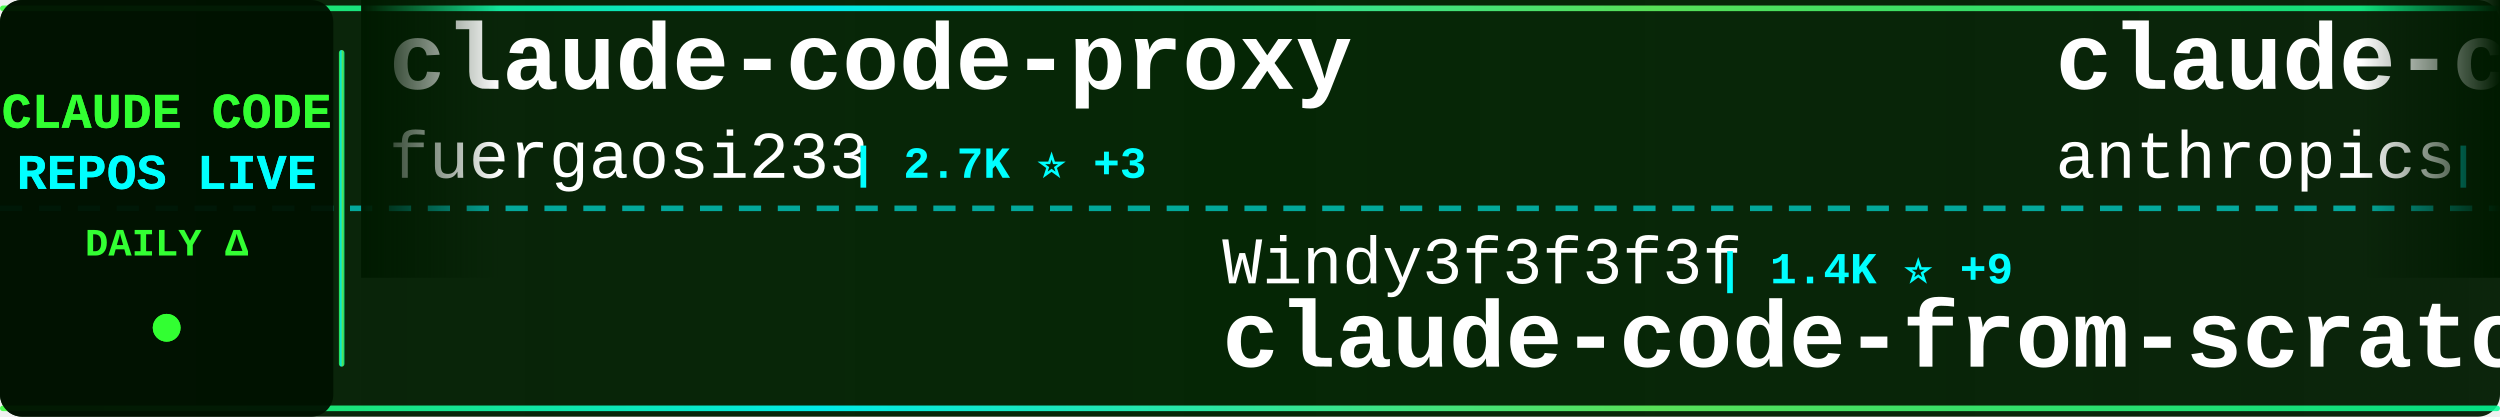
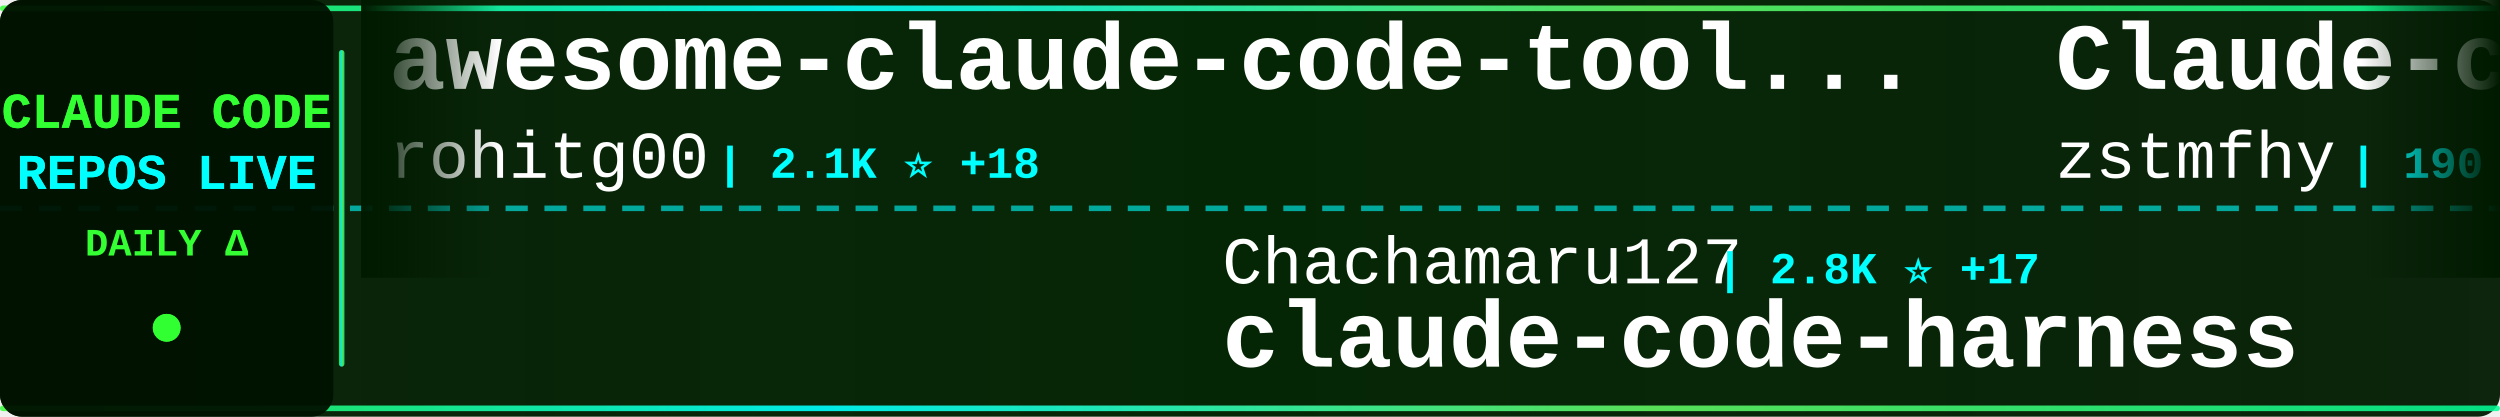
<svg xmlns="http://www.w3.org/2000/svg" width="900" height="150">
  <defs>
    <linearGradient id="tickerBg" x1="0%" y1="0%" x2="100%" y2="0%">
      <stop offset="0%" style="stop-color:#001a00;stop-opacity:0.95" />
      <stop offset="50%" style="stop-color:#002200;stop-opacity:0.98" />
      <stop offset="100%" style="stop-color:#001a00;stop-opacity:0.95" />
    </linearGradient>
    <linearGradient id="borderGrad" x1="0%" y1="0%" x2="100%" y2="0%">
      <stop offset="0%" style="stop-color:#33ff33;stop-opacity:0.85">
        <animate attributeName="stop-opacity" values="0.85;1;0.85" dur="2s" repeatCount="indefinite" />
      </stop>
      <stop offset="33%" style="stop-color:#00ffff;stop-opacity:0.9">
        <animate attributeName="stop-opacity" values="0.9;1;0.9" dur="2.2s" repeatCount="indefinite" />
      </stop>
      <stop offset="66%" style="stop-color:#66ff66;stop-opacity:0.85">
        <animate attributeName="stop-opacity" values="0.85;1;0.85" dur="1.8s" repeatCount="indefinite" />
      </stop>
      <stop offset="100%" style="stop-color:#00ff99;stop-opacity:0.85">
        <animate attributeName="stop-opacity" values="0.85;1;0.85" dur="2s" repeatCount="indefinite" />
      </stop>
    </linearGradient>
    <filter id="textGlow">
      <feGaussianBlur stdDeviation="0.1" result="coloredBlur" />
      <feMerge>
        <feMergeNode in="coloredBlur" />
        <feMergeNode in="SourceGraphic" />
      </feMerge>
    </filter>
    <filter id="metricGlow">
      <feGaussianBlur stdDeviation="0.2" result="coloredBlur" />
      <feMerge>
        <feMergeNode in="coloredBlur" />
        <feMergeNode in="SourceGraphic" />
      </feMerge>
    </filter>
    <linearGradient id="leftFade" x1="0%" y1="0%" x2="100%" y2="0%">
      <stop offset="0%" style="stop-color:#001a00;stop-opacity:1" />
      <stop offset="100%" style="stop-color:#001a00;stop-opacity:0" />
    </linearGradient>
    <linearGradient id="rightFade" x1="0%" y1="0%" x2="100%" y2="0%">
      <stop offset="0%" style="stop-color:#001a00;stop-opacity:0" />
      <stop offset="100%" style="stop-color:#001a00;stop-opacity:1" />
    </linearGradient>
  </defs>
  <rect width="900" height="150" fill="url(#tickerBg)" rx="8" />
  <rect x="0" y="2" width="900" height="2" fill="url(#borderGrad)" rx="1" />
  <rect x="0" y="146" width="900" height="2" fill="url(#borderGrad)" rx="1" />
  <line x1="0" y1="75" x2="900" y2="75" stroke="#00ffff" stroke-width="2" stroke-dasharray="8 6" opacity="0.6" />
  <rect x="0" y="0" width="120" height="150" fill="#001100" opacity="0.95" rx="8" />
  <text x="60" y="46" font-family="'Courier New', monospace" font-size="18" font-weight="bold" fill="#33ff33" text-anchor="middle" filter="url(#textGlow)">
    CLAUDE CODE
  </text>
  <text x="60" y="68" font-family="'Courier New', monospace" font-size="18" font-weight="bold" fill="#00ffff" text-anchor="middle" filter="url(#textGlow)">
    REPOS LIVE
  </text>
  <text x="60" y="92" font-family="'Courier New', monospace" font-size="14" font-weight="bold" fill="#33ff33" text-anchor="middle">
    DAILY Δ
  </text>
  <circle cx="60" cy="118" r="5" fill="#33ff33" filter="url(#metricGlow)">
    <animate attributeName="r" values="4;6;4" dur="1.5s" repeatCount="indefinite" />
    <animate attributeName="opacity" values="0.6;1;0.6" dur="1.5s" repeatCount="indefinite" />
  </circle>
  <rect x="122" y="18" width="2" height="114" fill="url(#borderGrad)" rx="1" />
  <clipPath id="tickerClip">
    <rect x="130" y="0" width="770" height="150" />
  </clipPath>
  <g clip-path="url(#tickerClip)">
    <g id="tickerItems">
      <animateTransform attributeName="transform" attributeType="XML" type="translate" from="0 0" to="-3000 0" dur="54s" repeatCount="indefinite" />
      <g transform="translate(0, 0)">
-         <text x="140" y="32" font-family="'Courier New', monospace" font-size="34" font-weight="bold" fill="#ffffff">claude-code-proxy</text>
-         <text x="140" y="64" font-family="'Courier New', monospace" font-size="24" font-weight="normal" fill="#ffffff" opacity="1.0">fuergaosi233</text>
-         <text x="306" y="64" font-family="'Courier New', monospace" font-size="16" font-weight="bold" fill="#00ffff"> | 2.7K ⭐ +3</text>
+         <text x="140" y="32" font-family="'Courier New', monospace" font-size="34" font-weight="bold" fill="#ffffff">awesome-claude-code-tool...</text>
+         <text x="140" y="64" font-family="'Courier New', monospace" font-size="24" font-weight="normal" fill="#ffffff" opacity="1.0">rohitg00</text>
+         <text x="258" y="64" font-family="'Courier New', monospace" font-size="16" font-weight="bold" fill="#00ffff"> | 2.1K ⭐ +18</text>
      </g>
      <g transform="translate(300, 0)">
-         <text x="140" y="102" font-family="'Courier New', monospace" font-size="24" font-weight="normal" fill="#ffffff" opacity="1.0">Windy3f3f3f3f</text>
-         <text x="318" y="102" font-family="'Courier New', monospace" font-size="16" font-weight="bold" fill="#00ffff"> | 1.4K ⭐ +9</text>
-         <text x="140" y="132" font-family="'Courier New', monospace" font-size="34" font-weight="bold" fill="#ffffff">claude-code-from-scratch</text>
+         <text x="140" y="102" font-family="'Courier New', monospace" font-size="24" font-weight="normal" fill="#ffffff" opacity="1.0">Chachamaru127</text>
+         <text x="318" y="102" font-family="'Courier New', monospace" font-size="16" font-weight="bold" fill="#00ffff"> | 2.8K ⭐ +17</text>
+         <text x="140" y="132" font-family="'Courier New', monospace" font-size="34" font-weight="bold" fill="#ffffff">claude-code-harness</text>
      </g>
      <g transform="translate(600, 0)">
-         <text x="140" y="32" font-family="'Courier New', monospace" font-size="34" font-weight="bold" fill="#ffffff">claude-code-security-rev...</text>
-         <text x="140" y="64" font-family="'Courier New', monospace" font-size="24" font-weight="normal" fill="#ffffff" opacity="1.0">anthropics</text>
-         <text x="282" y="64" font-family="'Courier New', monospace" font-size="16" font-weight="bold" fill="#00ffff"> | 5.3K ⭐ +7</text>
+         <text x="140" y="32" font-family="'Courier New', monospace" font-size="34" font-weight="bold" fill="#ffffff">Claude-code</text>
+         <text x="140" y="64" font-family="'Courier New', monospace" font-size="24" font-weight="normal" fill="#ffffff" opacity="1.0">zstmfhy</text>
+         <text x="246" y="64" font-family="'Courier New', monospace" font-size="16" font-weight="bold" fill="#00ffff"> | 190 ⭐</text>
      </g>
      <g transform="translate(900, 0)">
-         <text x="140" y="102" font-family="'Courier New', monospace" font-size="24" font-weight="normal" fill="#ffffff" opacity="1.0">huangjia2019</text>
-         <text x="306" y="102" font-family="'Courier New', monospace" font-size="16" font-weight="bold" fill="#00ffff"> | 866 ⭐ +4</text>
-         <text x="140" y="132" font-family="'Courier New', monospace" font-size="34" font-weight="bold" fill="#ffffff">claude-code-engineering</text>
+         <text x="140" y="102" font-family="'Courier New', monospace" font-size="24" font-weight="normal" fill="#ffffff" opacity="1.0">FlorianBruniaux</text>
+         <text x="342" y="102" font-family="'Courier New', monospace" font-size="16" font-weight="bold" fill="#00ffff"> | 5.1K ⭐ +23</text>
+         <text x="140" y="132" font-family="'Courier New', monospace" font-size="34" font-weight="bold" fill="#ffffff">claude-code-ultimate-gui...</text>
      </g>
      <g transform="translate(1200, 0)">
-         <text x="140" y="32" font-family="'Courier New', monospace" font-size="34" font-weight="bold" fill="#ffffff">free-claude-code</text>
-         <text x="140" y="64" font-family="'Courier New', monospace" font-size="24" font-weight="normal" fill="#ffffff" opacity="1.0">Alishahryar1</text>
-         <text x="306" y="64" font-family="'Courier New', monospace" font-size="16" font-weight="bold" fill="#00ffff"> | 36.3K ⭐ +258</text>
+         <text x="140" y="32" font-family="'Courier New', monospace" font-size="34" font-weight="bold" fill="#ffffff">claude-code-rust</text>
+         <text x="140" y="64" font-family="'Courier New', monospace" font-size="24" font-weight="normal" fill="#ffffff" opacity="1.0">lorryjovens-hub</text>
+         <text x="342" y="64" font-family="'Courier New', monospace" font-size="16" font-weight="bold" fill="#00ffff"> | 1.6K ⭐ +1</text>
      </g>
      <g transform="translate(1500, 0)">
-         <text x="140" y="102" font-family="'Courier New', monospace" font-size="24" font-weight="normal" fill="#ffffff" opacity="1.0">edmund-io</text>
-         <text x="270" y="102" font-family="'Courier New', monospace" font-size="16" font-weight="bold" fill="#00ffff"> | 1.5K ⭐ +1</text>
-         <text x="140" y="132" font-family="'Courier New', monospace" font-size="34" font-weight="bold" fill="#ffffff">edmunds-claude-code</text>
+         <text x="140" y="102" font-family="'Courier New', monospace" font-size="24" font-weight="normal" fill="#ffffff" opacity="1.0">hangsman</text>
+         <text x="258" y="102" font-family="'Courier New', monospace" font-size="16" font-weight="bold" fill="#00ffff"> | 787 ⭐</text>
+         <text x="140" y="132" font-family="'Courier New', monospace" font-size="34" font-weight="bold" fill="#ffffff">claude-code-source</text>
      </g>
      <g transform="translate(1800, 0)">
-         <text x="140" y="32" font-family="'Courier New', monospace" font-size="34" font-weight="bold" fill="#ffffff">ClaudeCodeAgents</text>
-         <text x="140" y="64" font-family="'Courier New', monospace" font-size="24" font-weight="normal" fill="#ffffff" opacity="1.0">darcyegb</text>
-         <text x="258" y="64" font-family="'Courier New', monospace" font-size="16" font-weight="bold" fill="#00ffff"> | 732 ⭐</text>
+         <text x="140" y="32" font-family="'Courier New', monospace" font-size="34" font-weight="bold" fill="#ffffff">claude-code-best-practic...</text>
+         <text x="140" y="64" font-family="'Courier New', monospace" font-size="24" font-weight="normal" fill="#ffffff" opacity="1.0">shanraisshan</text>
+         <text x="306" y="64" font-family="'Courier New', monospace" font-size="16" font-weight="bold" fill="#00ffff"> | 58.8K ⭐ +362</text>
      </g>
      <g transform="translate(2100, 0)">
-         <text x="140" y="102" font-family="'Courier New', monospace" font-size="24" font-weight="normal" fill="#ffffff" opacity="1.0">andrew-kramer-inno</text>
-         <text x="378" y="102" font-family="'Courier New', monospace" font-size="16" font-weight="bold" fill="#00ffff"> | 589 ⭐</text>
-         <text x="140" y="132" font-family="'Courier New', monospace" font-size="34" font-weight="bold" fill="#ffffff">claude-code-source-build</text>
+         <text x="140" y="102" font-family="'Courier New', monospace" font-size="24" font-weight="normal" fill="#ffffff" opacity="1.0">chauncygu</text>
+         <text x="270" y="102" font-family="'Courier New', monospace" font-size="16" font-weight="bold" fill="#00ffff"> | 2.7K ⭐ +2</text>
+         <text x="140" y="132" font-family="'Courier New', monospace" font-size="34" font-weight="bold" fill="#ffffff">collection-claude-code-s...</text>
      </g>
      <g transform="translate(2400, 0)">
-         <text x="140" y="32" font-family="'Courier New', monospace" font-size="34" font-weight="bold" fill="#ffffff">Claude-code</text>
-         <text x="140" y="64" font-family="'Courier New', monospace" font-size="24" font-weight="normal" fill="#ffffff" opacity="1.0">fazxes</text>
-         <text x="234" y="64" font-family="'Courier New', monospace" font-size="16" font-weight="bold" fill="#00ffff"> | 222 ⭐</text>
+         <text x="140" y="32" font-family="'Courier New', monospace" font-size="34" font-weight="bold" fill="#ffffff">pi-vs-claude-code</text>
+         <text x="140" y="64" font-family="'Courier New', monospace" font-size="24" font-weight="normal" fill="#ffffff" opacity="1.0">disler</text>
+         <text x="234" y="64" font-family="'Courier New', monospace" font-size="16" font-weight="bold" fill="#00ffff"> | 1.4K ⭐ +5</text>
      </g>
      <g transform="translate(2700, 0)">
-         <text x="140" y="102" font-family="'Courier New', monospace" font-size="24" font-weight="normal" fill="#ffffff" opacity="1.0">catlog22</text>
-         <text x="258" y="102" font-family="'Courier New', monospace" font-size="16" font-weight="bold" fill="#00ffff"> | 2.1K ⭐ +2</text>
-         <text x="140" y="132" font-family="'Courier New', monospace" font-size="34" font-weight="bold" fill="#ffffff">Claude-Code-Workflow</text>
+         <text x="140" y="102" font-family="'Courier New', monospace" font-size="24" font-weight="normal" fill="#ffffff" opacity="1.0">Hyper66666</text>
+         <text x="282" y="102" font-family="'Courier New', monospace" font-size="16" font-weight="bold" fill="#00ffff"> | 216 ⭐</text>
+         <text x="140" y="132" font-family="'Courier New', monospace" font-size="34" font-weight="bold" fill="#ffffff">claude-code-sourcemap</text>
      </g>
      <g transform="translate(3000, 0)">
-         <text x="140" y="32" font-family="'Courier New', monospace" font-size="34" font-weight="bold" fill="#ffffff">claude-code-proxy</text>
-         <text x="140" y="64" font-family="'Courier New', monospace" font-size="24" font-weight="normal" fill="#ffffff" opacity="1.0">fuergaosi233</text>
-         <text x="306" y="64" font-family="'Courier New', monospace" font-size="16" font-weight="bold" fill="#00ffff"> | 2.7K ⭐ +3</text>
+         <text x="140" y="32" font-family="'Courier New', monospace" font-size="34" font-weight="bold" fill="#ffffff">awesome-claude-code-tool...</text>
+         <text x="140" y="64" font-family="'Courier New', monospace" font-size="24" font-weight="normal" fill="#ffffff" opacity="1.0">rohitg00</text>
+         <text x="258" y="64" font-family="'Courier New', monospace" font-size="16" font-weight="bold" fill="#00ffff"> | 2.1K ⭐ +18</text>
      </g>
      <g transform="translate(3300, 0)">
-         <text x="140" y="102" font-family="'Courier New', monospace" font-size="24" font-weight="normal" fill="#ffffff" opacity="1.0">Windy3f3f3f3f</text>
-         <text x="318" y="102" font-family="'Courier New', monospace" font-size="16" font-weight="bold" fill="#00ffff"> | 1.4K ⭐ +9</text>
-         <text x="140" y="132" font-family="'Courier New', monospace" font-size="34" font-weight="bold" fill="#ffffff">claude-code-from-scratch</text>
+         <text x="140" y="102" font-family="'Courier New', monospace" font-size="24" font-weight="normal" fill="#ffffff" opacity="1.0">Chachamaru127</text>
+         <text x="318" y="102" font-family="'Courier New', monospace" font-size="16" font-weight="bold" fill="#00ffff"> | 2.8K ⭐ +17</text>
+         <text x="140" y="132" font-family="'Courier New', monospace" font-size="34" font-weight="bold" fill="#ffffff">claude-code-harness</text>
      </g>
      <g transform="translate(3600, 0)">
-         <text x="140" y="32" font-family="'Courier New', monospace" font-size="34" font-weight="bold" fill="#ffffff">claude-code-security-rev...</text>
-         <text x="140" y="64" font-family="'Courier New', monospace" font-size="24" font-weight="normal" fill="#ffffff" opacity="1.0">anthropics</text>
-         <text x="282" y="64" font-family="'Courier New', monospace" font-size="16" font-weight="bold" fill="#00ffff"> | 5.3K ⭐ +7</text>
+         <text x="140" y="32" font-family="'Courier New', monospace" font-size="34" font-weight="bold" fill="#ffffff">Claude-code</text>
+         <text x="140" y="64" font-family="'Courier New', monospace" font-size="24" font-weight="normal" fill="#ffffff" opacity="1.0">zstmfhy</text>
+         <text x="246" y="64" font-family="'Courier New', monospace" font-size="16" font-weight="bold" fill="#00ffff"> | 190 ⭐</text>
      </g>
      <g transform="translate(3900, 0)">
-         <text x="140" y="102" font-family="'Courier New', monospace" font-size="24" font-weight="normal" fill="#ffffff" opacity="1.0">huangjia2019</text>
-         <text x="306" y="102" font-family="'Courier New', monospace" font-size="16" font-weight="bold" fill="#00ffff"> | 866 ⭐ +4</text>
-         <text x="140" y="132" font-family="'Courier New', monospace" font-size="34" font-weight="bold" fill="#ffffff">claude-code-engineering</text>
+         <text x="140" y="102" font-family="'Courier New', monospace" font-size="24" font-weight="normal" fill="#ffffff" opacity="1.0">FlorianBruniaux</text>
+         <text x="342" y="102" font-family="'Courier New', monospace" font-size="16" font-weight="bold" fill="#00ffff"> | 5.1K ⭐ +23</text>
+         <text x="140" y="132" font-family="'Courier New', monospace" font-size="34" font-weight="bold" fill="#ffffff">claude-code-ultimate-gui...</text>
      </g>
    </g>
  </g>
  <rect x="130" y="0" width="50" height="100" fill="url(#leftFade)" />
  <rect x="850" y="0" width="50" height="100" fill="url(#rightFade)" />
</svg>
